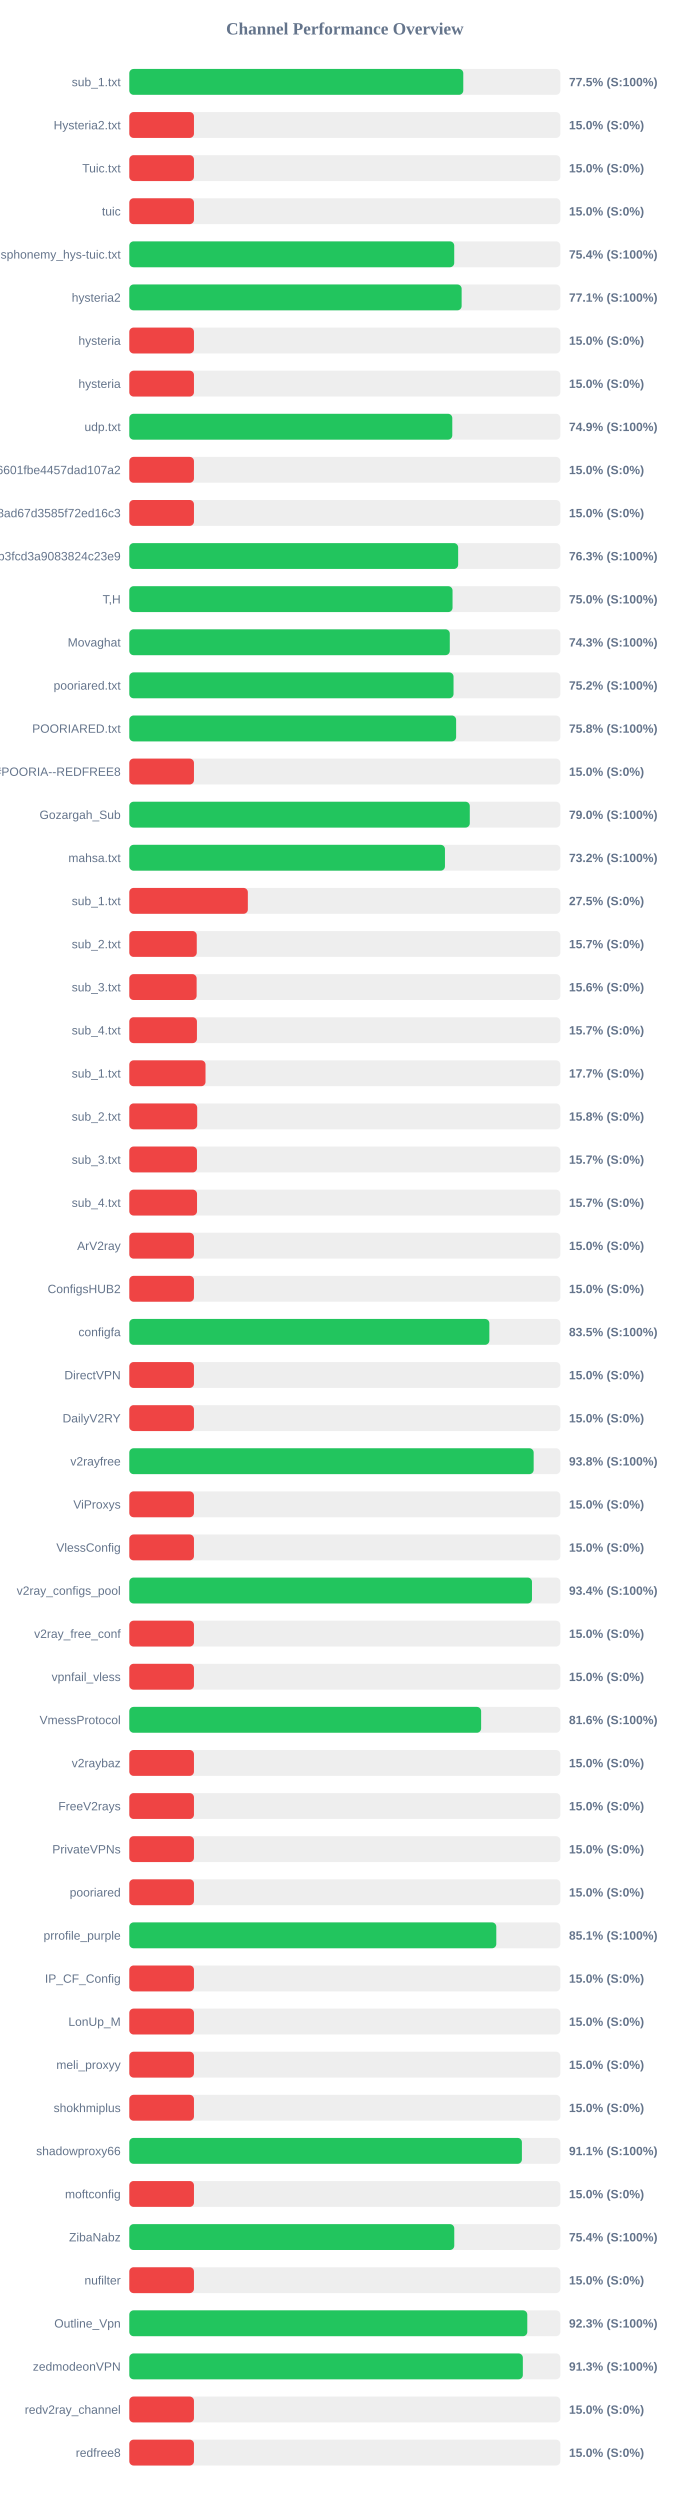
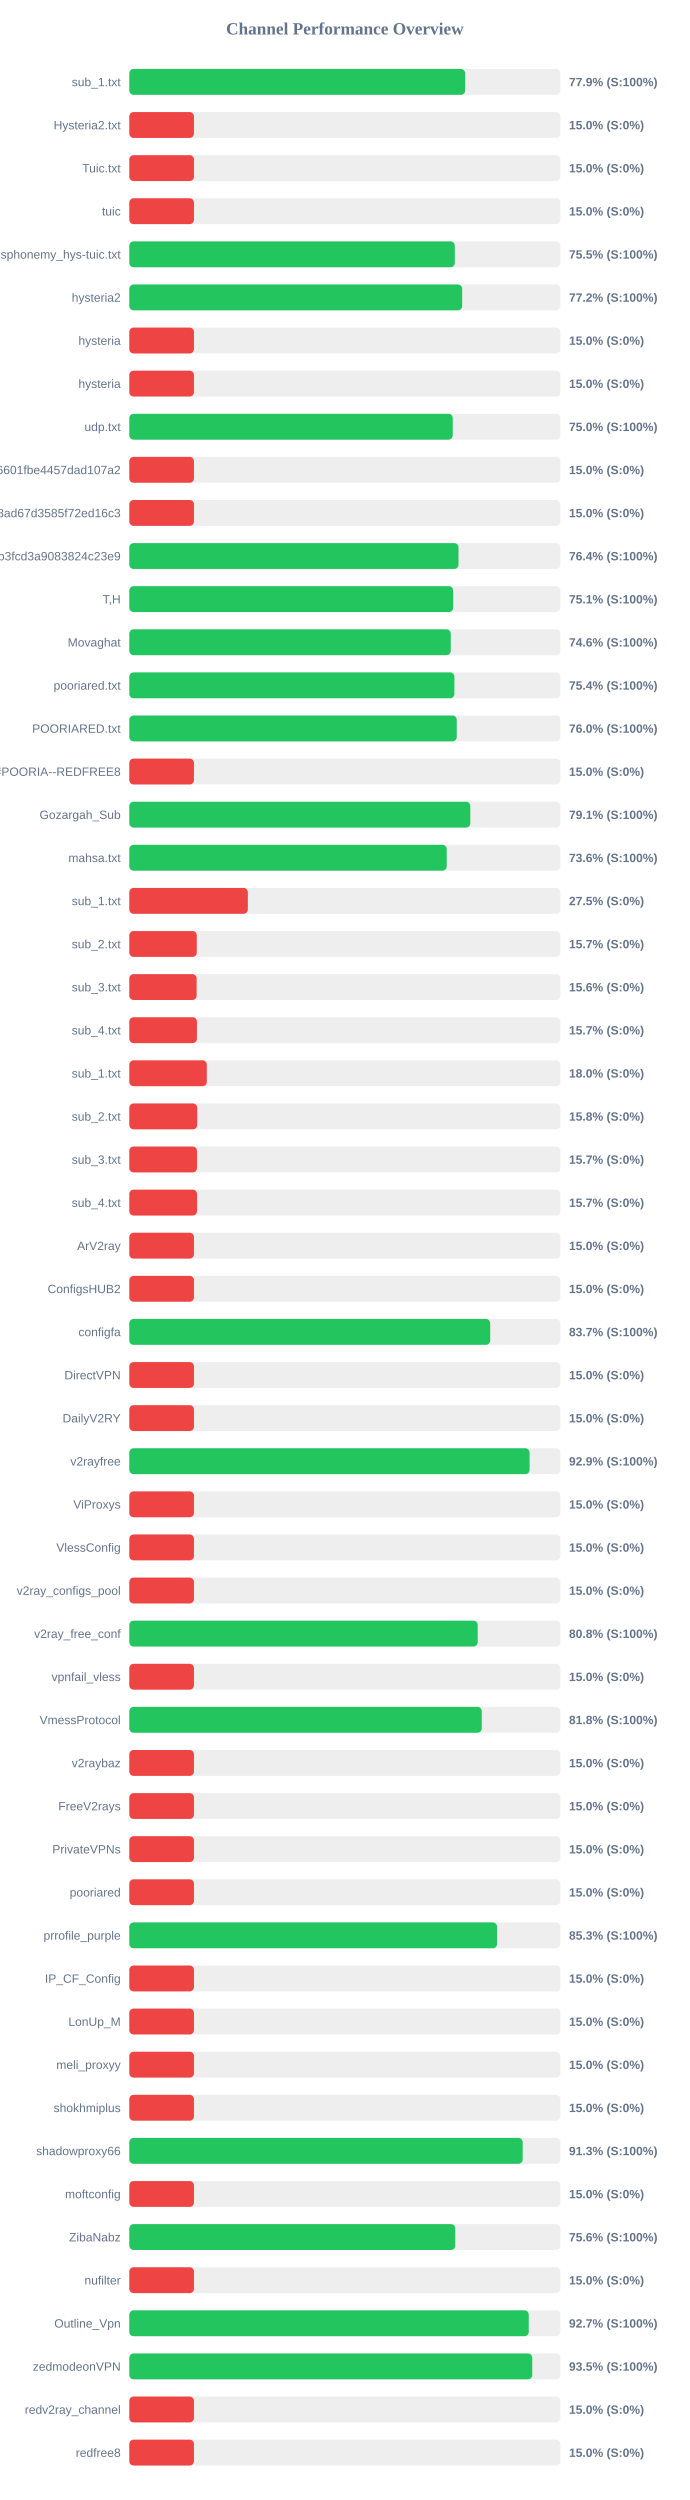
<svg xmlns="http://www.w3.org/2000/svg" width="800" height="2900" version="1.1">
  <style>
        .row { font: 14px Arial; fill: #64748b; }
        .score { font: bold 14px Arial; fill: #64748b; }
    </style>
  <text x="400" y="40" text-anchor="middle" font-size="20px" font-weight="bold" fill="#64748b">Channel Performance Overview</text>
  <rect x="150" y="80" width="500" height="30" fill="#eee" rx="5" />
-   <rect x="150" y="80" width="387.4" height="30" fill="#22c55e" rx="5" />
+   <rect x="150" y="80" width="389.6" height="30" fill="#22c55e" rx="5" />
  <text x="140" y="100" text-anchor="end" class="row">sub_1.txt</text>
-   <text x="660" y="100" text-anchor="start" class="score">77.5% (S:100%)</text>
+   <text x="660" y="100" text-anchor="start" class="score">77.9% (S:100%)</text>
  <rect x="150" y="130" width="500" height="30" fill="#eee" rx="5" />
  <rect x="150" y="130" width="75.0" height="30" fill="#ef4444" rx="5" />
  <text x="140" y="150" text-anchor="end" class="row">Hysteria2.txt</text>
  <text x="660" y="150" text-anchor="start" class="score">15.0% (S:0%)</text>
  <rect x="150" y="180" width="500" height="30" fill="#eee" rx="5" />
  <rect x="150" y="180" width="75.0" height="30" fill="#ef4444" rx="5" />
  <text x="140" y="200" text-anchor="end" class="row">Tuic.txt</text>
  <text x="660" y="200" text-anchor="start" class="score">15.0% (S:0%)</text>
  <rect x="150" y="230" width="500" height="30" fill="#eee" rx="5" />
  <rect x="150" y="230" width="75.0" height="30" fill="#ef4444" rx="5" />
  <text x="140" y="250" text-anchor="end" class="row">tuic</text>
  <text x="660" y="250" text-anchor="start" class="score">15.0% (S:0%)</text>
  <rect x="150" y="280" width="500" height="30" fill="#eee" rx="5" />
-   <rect x="150" y="280" width="376.9" height="30" fill="#22c55e" rx="5" />
+   <rect x="150" y="280" width="377.55" height="30" fill="#22c55e" rx="5" />
  <text x="140" y="300" text-anchor="end" class="row">ndsphonemy_hys-tuic.txt</text>
-   <text x="660" y="300" text-anchor="start" class="score">75.4% (S:100%)</text>
+   <text x="660" y="300" text-anchor="start" class="score">75.5% (S:100%)</text>
  <rect x="150" y="330" width="500" height="30" fill="#eee" rx="5" />
-   <rect x="150" y="330" width="385.5" height="30" fill="#22c55e" rx="5" />
+   <rect x="150" y="330" width="386.1" height="30" fill="#22c55e" rx="5" />
  <text x="140" y="350" text-anchor="end" class="row">hysteria2</text>
-   <text x="660" y="350" text-anchor="start" class="score">77.1% (S:100%)</text>
+   <text x="660" y="350" text-anchor="start" class="score">77.2% (S:100%)</text>
  <rect x="150" y="380" width="500" height="30" fill="#eee" rx="5" />
  <rect x="150" y="380" width="75.0" height="30" fill="#ef4444" rx="5" />
  <text x="140" y="400" text-anchor="end" class="row">hysteria</text>
  <text x="660" y="400" text-anchor="start" class="score">15.0% (S:0%)</text>
  <rect x="150" y="430" width="500" height="30" fill="#eee" rx="5" />
  <rect x="150" y="430" width="75.0" height="30" fill="#ef4444" rx="5" />
  <text x="140" y="450" text-anchor="end" class="row">hysteria</text>
  <text x="660" y="450" text-anchor="start" class="score">15.0% (S:0%)</text>
  <rect x="150" y="480" width="500" height="30" fill="#eee" rx="5" />
-   <rect x="150" y="480" width="374.65" height="30" fill="#22c55e" rx="5" />
+   <rect x="150" y="480" width="375.2" height="30" fill="#22c55e" rx="5" />
  <text x="140" y="500" text-anchor="end" class="row">udp.txt</text>
-   <text x="660" y="500" text-anchor="start" class="score">74.9% (S:100%)</text>
+   <text x="660" y="500" text-anchor="start" class="score">75.0% (S:100%)</text>
  <rect x="150" y="530" width="500" height="30" fill="#eee" rx="5" />
  <rect x="150" y="530" width="75.0" height="30" fill="#ef4444" rx="5" />
  <text x="140" y="550" text-anchor="end" class="row">6ca22ad3b96aa6601fbe4457dad107a2</text>
  <text x="660" y="550" text-anchor="start" class="score">15.0% (S:0%)</text>
  <rect x="150" y="580" width="500" height="30" fill="#eee" rx="5" />
  <rect x="150" y="580" width="75.0" height="30" fill="#ef4444" rx="5" />
  <text x="140" y="600" text-anchor="end" class="row">d2ddf60933dd08ad67d3585f72ed16c3</text>
  <text x="660" y="600" text-anchor="start" class="score">15.0% (S:0%)</text>
  <rect x="150" y="630" width="500" height="30" fill="#eee" rx="5" />
-   <rect x="150" y="630" width="381.45" height="30" fill="#22c55e" rx="5" />
+   <rect x="150" y="630" width="381.85" height="30" fill="#22c55e" rx="5" />
  <text x="140" y="650" text-anchor="end" class="row">subscribe?token=8bc38a0c131e9b3fcd3a9083824c23e9</text>
-   <text x="660" y="650" text-anchor="start" class="score">76.3% (S:100%)</text>
+   <text x="660" y="650" text-anchor="start" class="score">76.4% (S:100%)</text>
  <rect x="150" y="680" width="500" height="30" fill="#eee" rx="5" />
-   <rect x="150" y="680" width="374.95" height="30" fill="#22c55e" rx="5" />
+   <rect x="150" y="680" width="375.65" height="30" fill="#22c55e" rx="5" />
  <text x="140" y="700" text-anchor="end" class="row">T,H</text>
-   <text x="660" y="700" text-anchor="start" class="score">75.0% (S:100%)</text>
+   <text x="660" y="700" text-anchor="start" class="score">75.1% (S:100%)</text>
  <rect x="150" y="730" width="500" height="30" fill="#eee" rx="5" />
-   <rect x="150" y="730" width="371.75" height="30" fill="#22c55e" rx="5" />
+   <rect x="150" y="730" width="372.85" height="30" fill="#22c55e" rx="5" />
  <text x="140" y="750" text-anchor="end" class="row">Movaghat</text>
-   <text x="660" y="750" text-anchor="start" class="score">74.3% (S:100%)</text>
+   <text x="660" y="750" text-anchor="start" class="score">74.6% (S:100%)</text>
  <rect x="150" y="780" width="500" height="30" fill="#eee" rx="5" />
-   <rect x="150" y="780" width="376.1" height="30" fill="#22c55e" rx="5" />
+   <rect x="150" y="780" width="377.1" height="30" fill="#22c55e" rx="5" />
  <text x="140" y="800" text-anchor="end" class="row">pooriared.txt</text>
-   <text x="660" y="800" text-anchor="start" class="score">75.2% (S:100%)</text>
+   <text x="660" y="800" text-anchor="start" class="score">75.4% (S:100%)</text>
  <rect x="150" y="830" width="500" height="30" fill="#eee" rx="5" />
-   <rect x="150" y="830" width="379.1" height="30" fill="#22c55e" rx="5" />
+   <rect x="150" y="830" width="379.85" height="30" fill="#22c55e" rx="5" />
  <text x="140" y="850" text-anchor="end" class="row">POORIARED.txt</text>
-   <text x="660" y="850" text-anchor="start" class="score">75.8% (S:100%)</text>
+   <text x="660" y="850" text-anchor="start" class="score">76.0% (S:100%)</text>
  <rect x="150" y="880" width="500" height="30" fill="#eee" rx="5" />
  <rect x="150" y="880" width="75.0" height="30" fill="#ef4444" rx="5" />
  <text x="140" y="900" text-anchor="end" class="row">POORIA--REDFREE8.txt#POORIA--REDFREE8</text>
  <text x="660" y="900" text-anchor="start" class="score">15.0% (S:0%)</text>
  <rect x="150" y="930" width="500" height="30" fill="#eee" rx="5" />
-   <rect x="150" y="930" width="394.95" height="30" fill="#22c55e" rx="5" />
+   <rect x="150" y="930" width="395.55" height="30" fill="#22c55e" rx="5" />
  <text x="140" y="950" text-anchor="end" class="row">Gozargah_Sub</text>
-   <text x="660" y="950" text-anchor="start" class="score">79.0% (S:100%)</text>
+   <text x="660" y="950" text-anchor="start" class="score">79.1% (S:100%)</text>
  <rect x="150" y="980" width="500" height="30" fill="#eee" rx="5" />
-   <rect x="150" y="980" width="366.15" height="30" fill="#22c55e" rx="5" />
+   <rect x="150" y="980" width="368.2" height="30" fill="#22c55e" rx="5" />
  <text x="140" y="1000" text-anchor="end" class="row">mahsa.txt</text>
-   <text x="660" y="1000" text-anchor="start" class="score">73.2% (S:100%)</text>
+   <text x="660" y="1000" text-anchor="start" class="score">73.6% (S:100%)</text>
  <rect x="150" y="1030" width="500" height="30" fill="#eee" rx="5" />
  <rect x="150" y="1030" width="137.5" height="30" fill="#ef4444" rx="5" />
  <text x="140" y="1050" text-anchor="end" class="row">sub_1.txt</text>
  <text x="660" y="1050" text-anchor="start" class="score">27.5% (S:0%)</text>
  <rect x="150" y="1080" width="500" height="30" fill="#eee" rx="5" />
  <rect x="150" y="1080" width="78.25" height="30" fill="#ef4444" rx="5" />
  <text x="140" y="1100" text-anchor="end" class="row">sub_2.txt</text>
  <text x="660" y="1100" text-anchor="start" class="score">15.7% (S:0%)</text>
  <rect x="150" y="1130" width="500" height="30" fill="#eee" rx="5" />
  <rect x="150" y="1130" width="78.1" height="30" fill="#ef4444" rx="5" />
  <text x="140" y="1150" text-anchor="end" class="row">sub_3.txt</text>
  <text x="660" y="1150" text-anchor="start" class="score">15.6% (S:0%)</text>
  <rect x="150" y="1180" width="500" height="30" fill="#eee" rx="5" />
  <rect x="150" y="1180" width="78.45" height="30" fill="#ef4444" rx="5" />
  <text x="140" y="1200" text-anchor="end" class="row">sub_4.txt</text>
  <text x="660" y="1200" text-anchor="start" class="score">15.7% (S:0%)</text>
  <rect x="150" y="1230" width="500" height="30" fill="#eee" rx="5" />
-   <rect x="150" y="1230" width="88.4" height="30" fill="#ef4444" rx="5" />
+   <rect x="150" y="1230" width="89.9" height="30" fill="#ef4444" rx="5" />
  <text x="140" y="1250" text-anchor="end" class="row">sub_1.txt</text>
-   <text x="660" y="1250" text-anchor="start" class="score">17.7% (S:0%)</text>
+   <text x="660" y="1250" text-anchor="start" class="score">18.0% (S:0%)</text>
  <rect x="150" y="1280" width="500" height="30" fill="#eee" rx="5" />
  <rect x="150" y="1280" width="78.75" height="30" fill="#ef4444" rx="5" />
  <text x="140" y="1300" text-anchor="end" class="row">sub_2.txt</text>
  <text x="660" y="1300" text-anchor="start" class="score">15.8% (S:0%)</text>
  <rect x="150" y="1330" width="500" height="30" fill="#eee" rx="5" />
  <rect x="150" y="1330" width="78.5" height="30" fill="#ef4444" rx="5" />
  <text x="140" y="1350" text-anchor="end" class="row">sub_3.txt</text>
  <text x="660" y="1350" text-anchor="start" class="score">15.7% (S:0%)</text>
  <rect x="150" y="1380" width="500" height="30" fill="#eee" rx="5" />
  <rect x="150" y="1380" width="78.55" height="30" fill="#ef4444" rx="5" />
  <text x="140" y="1400" text-anchor="end" class="row">sub_4.txt</text>
  <text x="660" y="1400" text-anchor="start" class="score">15.7% (S:0%)</text>
  <rect x="150" y="1430" width="500" height="30" fill="#eee" rx="5" />
  <rect x="150" y="1430" width="75.0" height="30" fill="#ef4444" rx="5" />
  <text x="140" y="1450" text-anchor="end" class="row">ArV2ray</text>
  <text x="660" y="1450" text-anchor="start" class="score">15.0% (S:0%)</text>
  <rect x="150" y="1480" width="500" height="30" fill="#eee" rx="5" />
  <rect x="150" y="1480" width="75.0" height="30" fill="#ef4444" rx="5" />
  <text x="140" y="1500" text-anchor="end" class="row">ConfigsHUB2</text>
  <text x="660" y="1500" text-anchor="start" class="score">15.0% (S:0%)</text>
  <rect x="150" y="1530" width="500" height="30" fill="#eee" rx="5" />
-   <rect x="150" y="1530" width="417.65" height="30" fill="#22c55e" rx="5" />
+   <rect x="150" y="1530" width="418.65" height="30" fill="#22c55e" rx="5" />
  <text x="140" y="1550" text-anchor="end" class="row">configfa</text>
-   <text x="660" y="1550" text-anchor="start" class="score">83.5% (S:100%)</text>
+   <text x="660" y="1550" text-anchor="start" class="score">83.7% (S:100%)</text>
  <rect x="150" y="1580" width="500" height="30" fill="#eee" rx="5" />
  <rect x="150" y="1580" width="75.0" height="30" fill="#ef4444" rx="5" />
  <text x="140" y="1600" text-anchor="end" class="row">DirectVPN</text>
  <text x="660" y="1600" text-anchor="start" class="score">15.0% (S:0%)</text>
  <rect x="150" y="1630" width="500" height="30" fill="#eee" rx="5" />
  <rect x="150" y="1630" width="75.0" height="30" fill="#ef4444" rx="5" />
  <text x="140" y="1650" text-anchor="end" class="row">DailyV2RY</text>
  <text x="660" y="1650" text-anchor="start" class="score">15.0% (S:0%)</text>
  <rect x="150" y="1680" width="500" height="30" fill="#eee" rx="5" />
-   <rect x="150" y="1680" width="469.05" height="30" fill="#22c55e" rx="5" />
+   <rect x="150" y="1680" width="464.3" height="30" fill="#22c55e" rx="5" />
  <text x="140" y="1700" text-anchor="end" class="row">v2rayfree</text>
-   <text x="660" y="1700" text-anchor="start" class="score">93.8% (S:100%)</text>
+   <text x="660" y="1700" text-anchor="start" class="score">92.9% (S:100%)</text>
  <rect x="150" y="1730" width="500" height="30" fill="#eee" rx="5" />
  <rect x="150" y="1730" width="75.0" height="30" fill="#ef4444" rx="5" />
  <text x="140" y="1750" text-anchor="end" class="row">ViProxys</text>
  <text x="660" y="1750" text-anchor="start" class="score">15.0% (S:0%)</text>
  <rect x="150" y="1780" width="500" height="30" fill="#eee" rx="5" />
  <rect x="150" y="1780" width="75.0" height="30" fill="#ef4444" rx="5" />
  <text x="140" y="1800" text-anchor="end" class="row">VlessConfig</text>
  <text x="660" y="1800" text-anchor="start" class="score">15.0% (S:0%)</text>
  <rect x="150" y="1830" width="500" height="30" fill="#eee" rx="5" />
-   <rect x="150" y="1830" width="467.1" height="30" fill="#22c55e" rx="5" />
+   <rect x="150" y="1830" width="75.0" height="30" fill="#ef4444" rx="5" />
  <text x="140" y="1850" text-anchor="end" class="row">v2ray_configs_pool</text>
-   <text x="660" y="1850" text-anchor="start" class="score">93.4% (S:100%)</text>
+   <text x="660" y="1850" text-anchor="start" class="score">15.0% (S:0%)</text>
  <rect x="150" y="1880" width="500" height="30" fill="#eee" rx="5" />
-   <rect x="150" y="1880" width="75.0" height="30" fill="#ef4444" rx="5" />
+   <rect x="150" y="1880" width="404.15" height="30" fill="#22c55e" rx="5" />
  <text x="140" y="1900" text-anchor="end" class="row">v2ray_free_conf</text>
-   <text x="660" y="1900" text-anchor="start" class="score">15.0% (S:0%)</text>
+   <text x="660" y="1900" text-anchor="start" class="score">80.8% (S:100%)</text>
  <rect x="150" y="1930" width="500" height="30" fill="#eee" rx="5" />
  <rect x="150" y="1930" width="75.0" height="30" fill="#ef4444" rx="5" />
  <text x="140" y="1950" text-anchor="end" class="row">vpnfail_vless</text>
  <text x="660" y="1950" text-anchor="start" class="score">15.0% (S:0%)</text>
  <rect x="150" y="1980" width="500" height="30" fill="#eee" rx="5" />
-   <rect x="150" y="1980" width="408.1" height="30" fill="#22c55e" rx="5" />
+   <rect x="150" y="1980" width="408.85" height="30" fill="#22c55e" rx="5" />
  <text x="140" y="2000" text-anchor="end" class="row">VmessProtocol</text>
-   <text x="660" y="2000" text-anchor="start" class="score">81.6% (S:100%)</text>
+   <text x="660" y="2000" text-anchor="start" class="score">81.8% (S:100%)</text>
  <rect x="150" y="2030" width="500" height="30" fill="#eee" rx="5" />
  <rect x="150" y="2030" width="75.0" height="30" fill="#ef4444" rx="5" />
  <text x="140" y="2050" text-anchor="end" class="row">v2raybaz</text>
  <text x="660" y="2050" text-anchor="start" class="score">15.0% (S:0%)</text>
  <rect x="150" y="2080" width="500" height="30" fill="#eee" rx="5" />
  <rect x="150" y="2080" width="75.0" height="30" fill="#ef4444" rx="5" />
  <text x="140" y="2100" text-anchor="end" class="row">FreeV2rays</text>
  <text x="660" y="2100" text-anchor="start" class="score">15.0% (S:0%)</text>
  <rect x="150" y="2130" width="500" height="30" fill="#eee" rx="5" />
  <rect x="150" y="2130" width="75.0" height="30" fill="#ef4444" rx="5" />
  <text x="140" y="2150" text-anchor="end" class="row">PrivateVPNs</text>
  <text x="660" y="2150" text-anchor="start" class="score">15.0% (S:0%)</text>
  <rect x="150" y="2180" width="500" height="30" fill="#eee" rx="5" />
  <rect x="150" y="2180" width="75.0" height="30" fill="#ef4444" rx="5" />
  <text x="140" y="2200" text-anchor="end" class="row">pooriared</text>
  <text x="660" y="2200" text-anchor="start" class="score">15.0% (S:0%)</text>
  <rect x="150" y="2230" width="500" height="30" fill="#eee" rx="5" />
-   <rect x="150" y="2230" width="425.7" height="30" fill="#22c55e" rx="5" />
+   <rect x="150" y="2230" width="426.6" height="30" fill="#22c55e" rx="5" />
  <text x="140" y="2250" text-anchor="end" class="row">prrofile_purple</text>
-   <text x="660" y="2250" text-anchor="start" class="score">85.1% (S:100%)</text>
+   <text x="660" y="2250" text-anchor="start" class="score">85.3% (S:100%)</text>
  <rect x="150" y="2280" width="500" height="30" fill="#eee" rx="5" />
  <rect x="150" y="2280" width="75.0" height="30" fill="#ef4444" rx="5" />
  <text x="140" y="2300" text-anchor="end" class="row">IP_CF_Config</text>
  <text x="660" y="2300" text-anchor="start" class="score">15.0% (S:0%)</text>
  <rect x="150" y="2330" width="500" height="30" fill="#eee" rx="5" />
  <rect x="150" y="2330" width="75.0" height="30" fill="#ef4444" rx="5" />
  <text x="140" y="2350" text-anchor="end" class="row">LonUp_M</text>
  <text x="660" y="2350" text-anchor="start" class="score">15.0% (S:0%)</text>
  <rect x="150" y="2380" width="500" height="30" fill="#eee" rx="5" />
  <rect x="150" y="2380" width="75.0" height="30" fill="#ef4444" rx="5" />
  <text x="140" y="2400" text-anchor="end" class="row">meli_proxyy</text>
  <text x="660" y="2400" text-anchor="start" class="score">15.0% (S:0%)</text>
  <rect x="150" y="2430" width="500" height="30" fill="#eee" rx="5" />
  <rect x="150" y="2430" width="75.0" height="30" fill="#ef4444" rx="5" />
  <text x="140" y="2450" text-anchor="end" class="row">shokhmiplus</text>
  <text x="660" y="2450" text-anchor="start" class="score">15.0% (S:0%)</text>
  <rect x="150" y="2480" width="500" height="30" fill="#eee" rx="5" />
-   <rect x="150" y="2480" width="455.4" height="30" fill="#22c55e" rx="5" />
+   <rect x="150" y="2480" width="456.3" height="30" fill="#22c55e" rx="5" />
  <text x="140" y="2500" text-anchor="end" class="row">shadowproxy66</text>
-   <text x="660" y="2500" text-anchor="start" class="score">91.1% (S:100%)</text>
+   <text x="660" y="2500" text-anchor="start" class="score">91.3% (S:100%)</text>
  <rect x="150" y="2530" width="500" height="30" fill="#eee" rx="5" />
  <rect x="150" y="2530" width="75.0" height="30" fill="#ef4444" rx="5" />
  <text x="140" y="2550" text-anchor="end" class="row">moftconfig</text>
  <text x="660" y="2550" text-anchor="start" class="score">15.0% (S:0%)</text>
  <rect x="150" y="2580" width="500" height="30" fill="#eee" rx="5" />
-   <rect x="150" y="2580" width="376.95" height="30" fill="#22c55e" rx="5" />
+   <rect x="150" y="2580" width="378.1" height="30" fill="#22c55e" rx="5" />
  <text x="140" y="2600" text-anchor="end" class="row">ZibaNabz</text>
-   <text x="660" y="2600" text-anchor="start" class="score">75.4% (S:100%)</text>
+   <text x="660" y="2600" text-anchor="start" class="score">75.6% (S:100%)</text>
  <rect x="150" y="2630" width="500" height="30" fill="#eee" rx="5" />
  <rect x="150" y="2630" width="75.0" height="30" fill="#ef4444" rx="5" />
  <text x="140" y="2650" text-anchor="end" class="row">nufilter</text>
  <text x="660" y="2650" text-anchor="start" class="score">15.0% (S:0%)</text>
  <rect x="150" y="2680" width="500" height="30" fill="#eee" rx="5" />
-   <rect x="150" y="2680" width="461.65" height="30" fill="#22c55e" rx="5" />
+   <rect x="150" y="2680" width="463.35" height="30" fill="#22c55e" rx="5" />
  <text x="140" y="2700" text-anchor="end" class="row">Outline_Vpn</text>
-   <text x="660" y="2700" text-anchor="start" class="score">92.3% (S:100%)</text>
+   <text x="660" y="2700" text-anchor="start" class="score">92.7% (S:100%)</text>
  <rect x="150" y="2730" width="500" height="30" fill="#eee" rx="5" />
-   <rect x="150" y="2730" width="456.5" height="30" fill="#22c55e" rx="5" />
+   <rect x="150" y="2730" width="467.4" height="30" fill="#22c55e" rx="5" />
  <text x="140" y="2750" text-anchor="end" class="row">zedmodeonVPN</text>
-   <text x="660" y="2750" text-anchor="start" class="score">91.3% (S:100%)</text>
+   <text x="660" y="2750" text-anchor="start" class="score">93.5% (S:100%)</text>
  <rect x="150" y="2780" width="500" height="30" fill="#eee" rx="5" />
  <rect x="150" y="2780" width="75.0" height="30" fill="#ef4444" rx="5" />
  <text x="140" y="2800" text-anchor="end" class="row">redv2ray_channel</text>
  <text x="660" y="2800" text-anchor="start" class="score">15.0% (S:0%)</text>
  <rect x="150" y="2830" width="500" height="30" fill="#eee" rx="5" />
  <rect x="150" y="2830" width="75.0" height="30" fill="#ef4444" rx="5" />
  <text x="140" y="2850" text-anchor="end" class="row">redfree8</text>
  <text x="660" y="2850" text-anchor="start" class="score">15.0% (S:0%)</text>
</svg>
